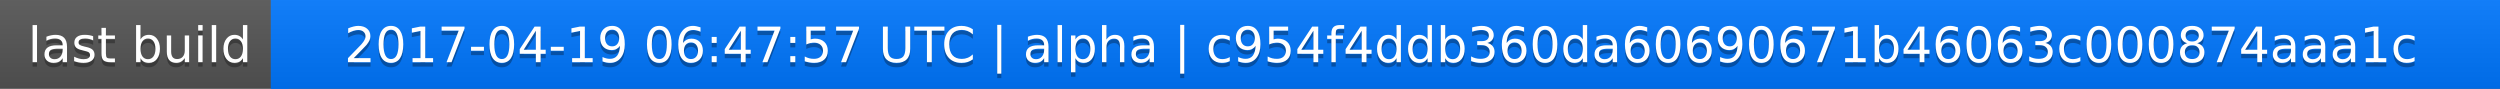
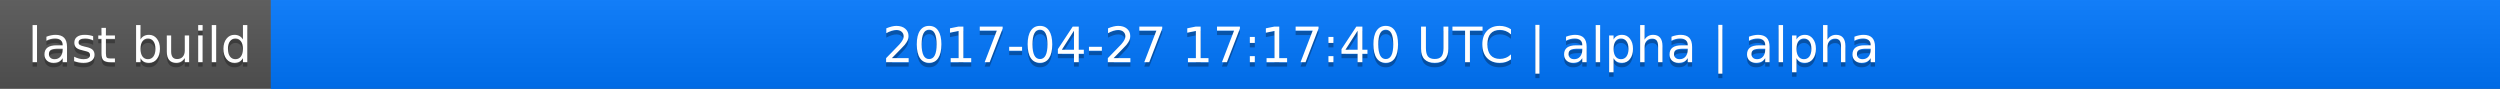
<svg xmlns="http://www.w3.org/2000/svg" width="563" height="20">
  <linearGradient id="a" x2="0" y2="100%">
    <stop offset="0" stop-color="#bbb" stop-opacity=".1" />
    <stop offset="1" stop-opacity=".1" />
  </linearGradient>
  <rect rx="0" width="563" height="20" fill="#555" />
  <rect rx="0" x="61" width="502" height="20" fill="#07f" />
  <path fill="#07f" d="M61 0h4v20h-4z" />
  <rect rx="0" width="563" height="20" fill="url(#a)" />
  <g fill="#fff" text-anchor="middle" font-family="DejaVu Sans,Verdana,Geneva,sans-serif" font-size="11">
    <text x="31.5" y="15" fill="#010101" fill-opacity=".3">last build</text>
    <text x="31.5" y="14">last build</text>
-     <text x="311" y="15" fill="#010101" fill-opacity=".3">2017-04-19 06:47:57 UTC | alpha | c954f4ddb360da60690671b46063c000874aaa1c</text>
-     <text x="311" y="14">2017-04-19 06:47:57 UTC | alpha | c954f4ddb360da60690671b46063c000874aaa1c</text>
+     <text x="311" y="15" fill="#010101" fill-opacity=".3">2017-04-27 17:17:40 UTC | alpha | alpha</text>
+     <text x="311" y="14">2017-04-27 17:17:40 UTC | alpha | alpha</text>
  </g>
</svg>
